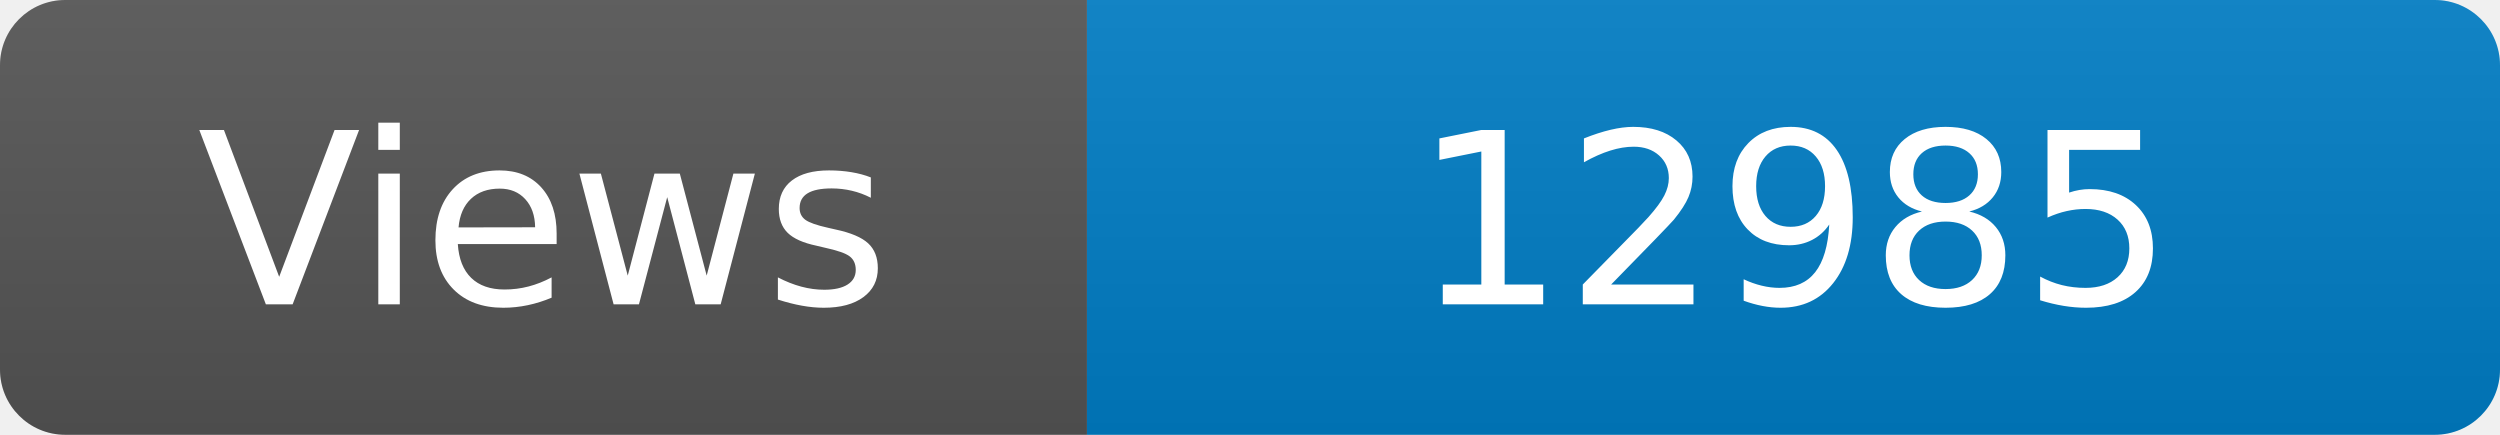
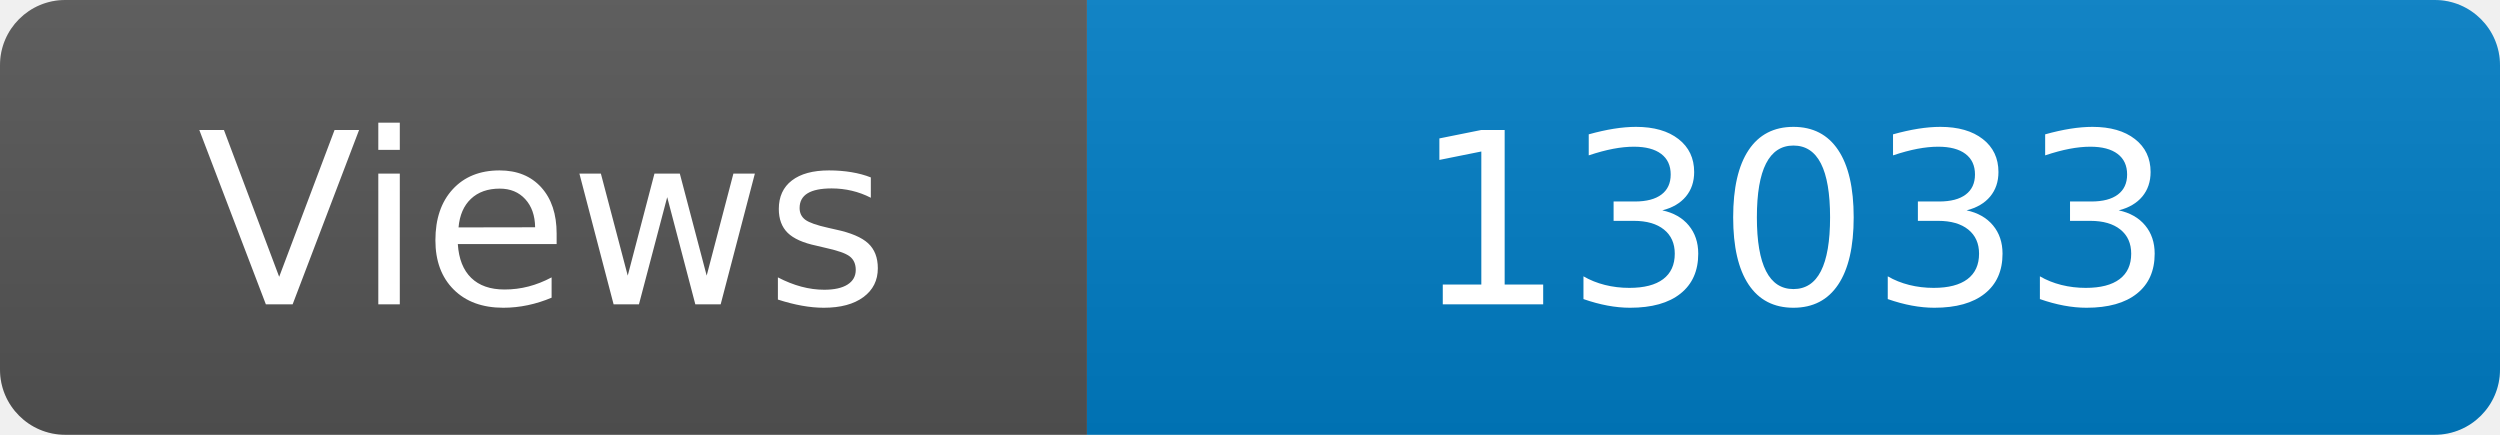
<svg xmlns="http://www.w3.org/2000/svg" width="115" height="20" role="img" aria-label="Maintained?: yes">
  <linearGradient id="s" x2="0" y2="100%">
    <stop offset="0" stop-color="#bbb" stop-opacity=".1" />
    <stop offset="1" stop-opacity=".1" />
  </linearGradient>
  <clipPath id="r">
    <rect width="115" height="20" rx="3" fill="#fff" />
  </clipPath>
  <g clip-path="url(#r)">
    <rect width="50" height="20" fill="#555" />
    <rect x="50" width="160" height="20" fill="#007ec6" />
    <rect width="115" height="20" fill="url(#s)" />
  </g>
  <g fill="#fff" text-anchor="middle" font-family="Verdana,Geneva,DejaVu Sans,sans-serif" font-size="110">
    <text x="250" y="140" transform="scale(.1)" fill="#fff">Views</text>
-     <text x="825" y="140" transform="scale(.1)" fill="#fff">12985</text>
+     <text x="825" y="140" transform="scale(.1)" fill="#fff">13033</text>
  </g>
</svg>
